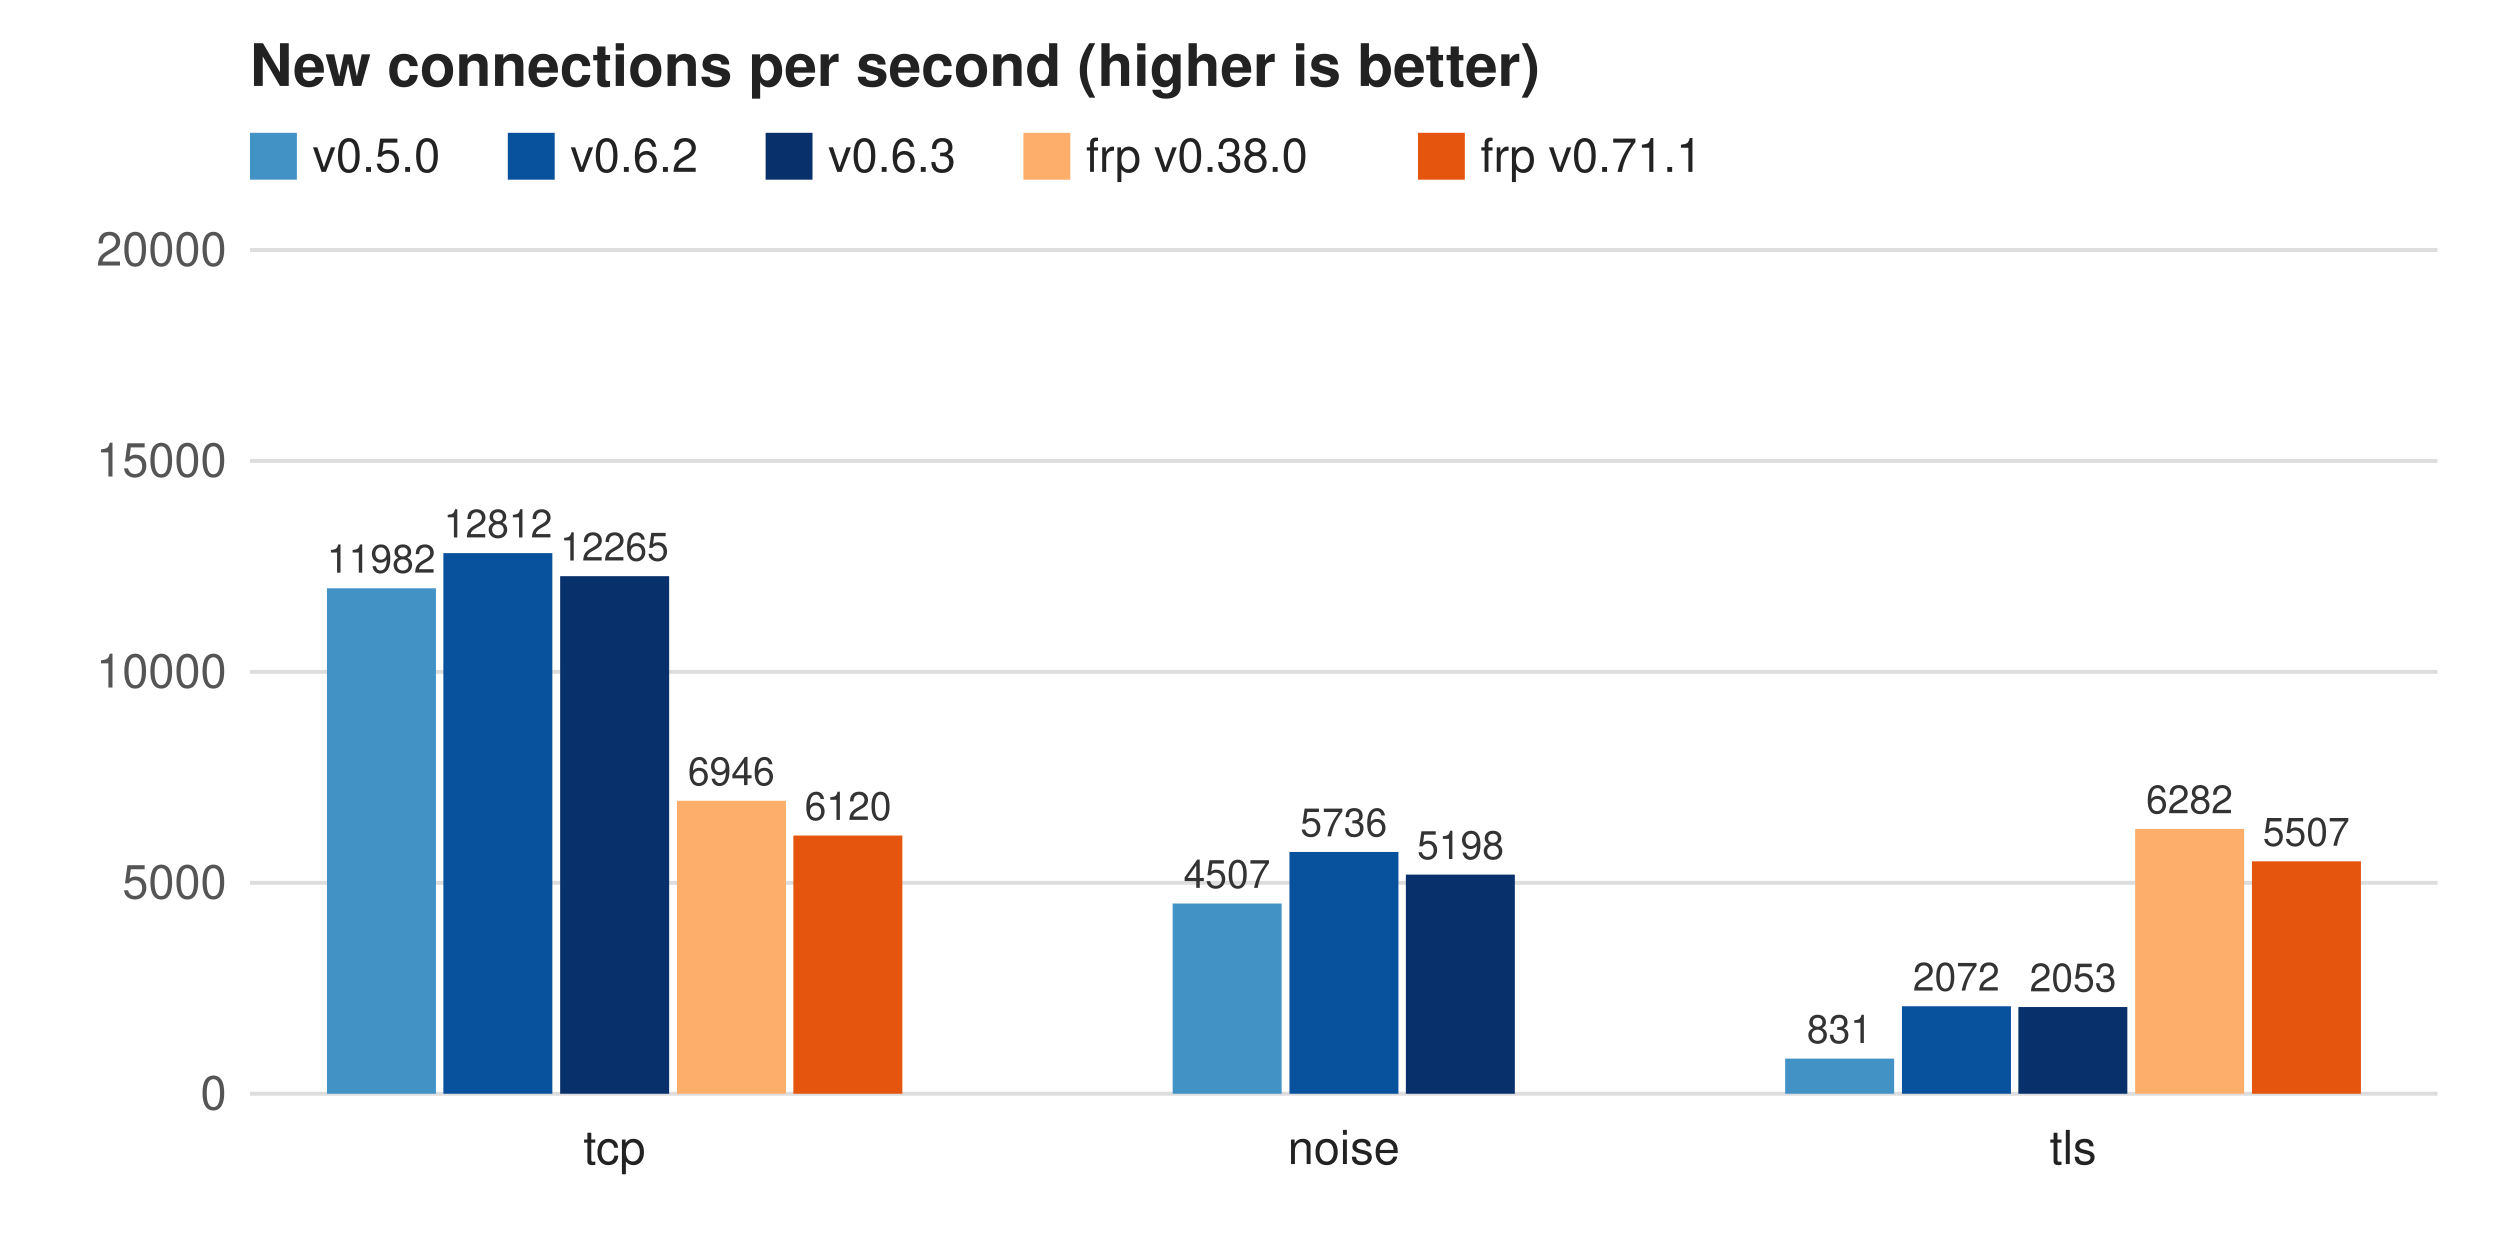
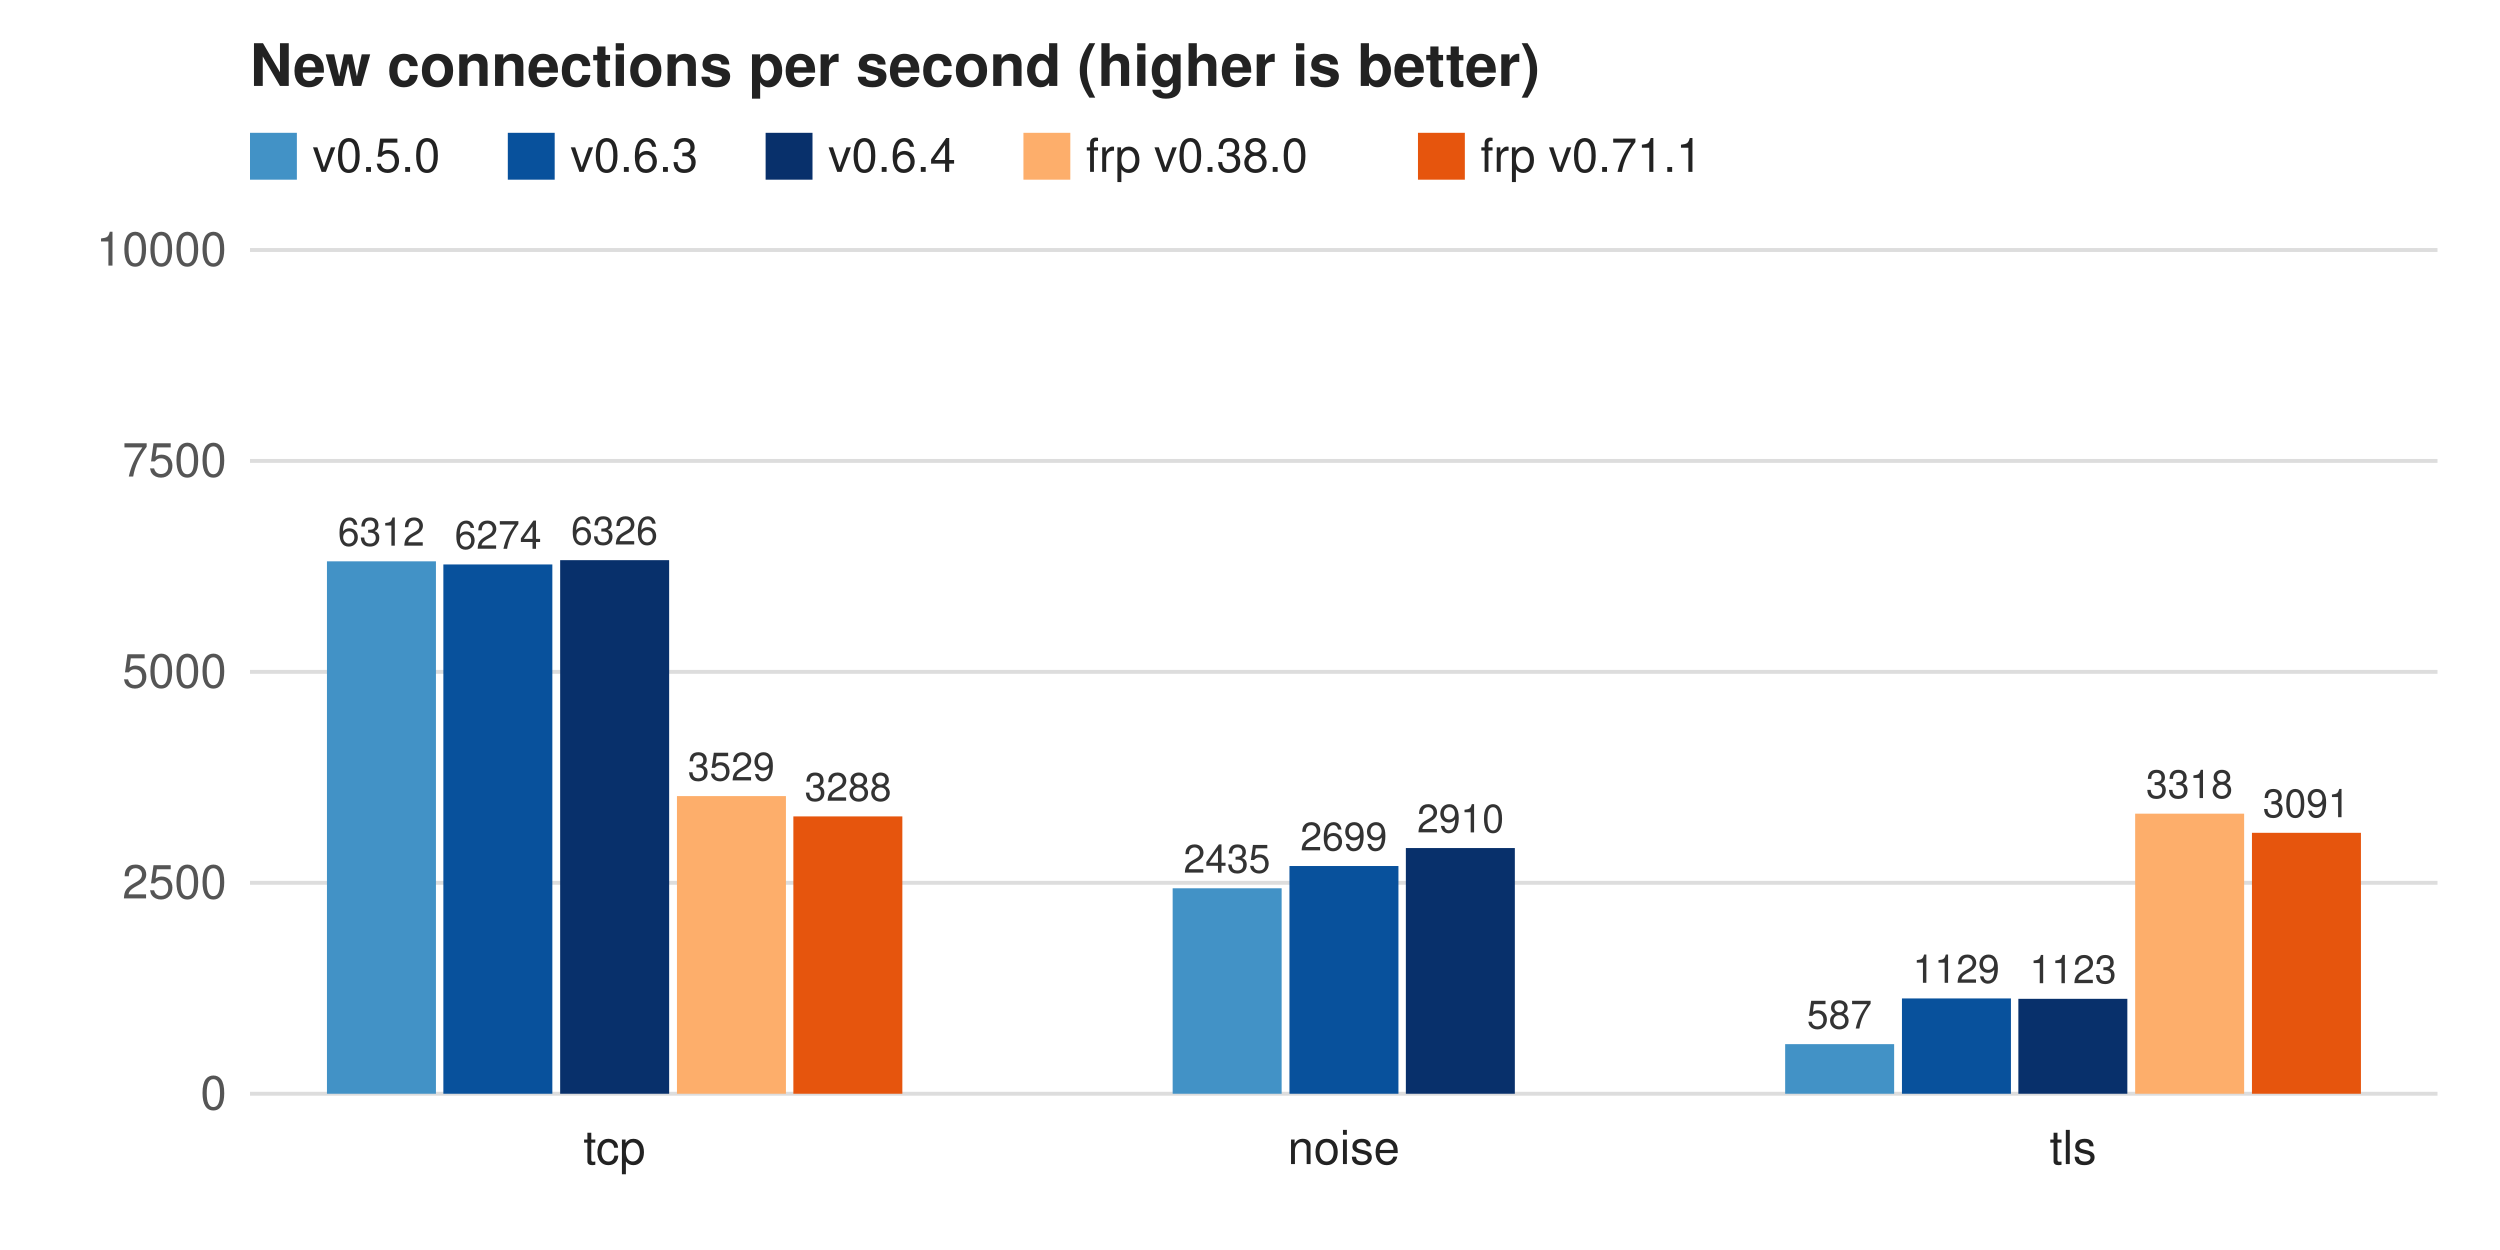
<svg xmlns="http://www.w3.org/2000/svg" width="640" height="320" viewBox="0 0 640 320" font-family="Helvetica, Arial, sans-serif" font-size="12">
  <rect width="640" height="320" fill="#ffffff" />
  <text x="64" y="22" font-size="15" font-weight="bold" fill="#222">New connections per second (higher is better)</text>
  <rect x="64" y="34" width="12" height="12" fill="#4292c6" />
  <text x="80" y="44" fill="#222">v0.5.0</text>
  <rect x="130" y="34" width="12" height="12" fill="#08519c" />
-   <text x="146" y="44" fill="#222">v0.6.2</text>
+   <text x="146" y="44" fill="#222">v0.6.3</text>
  <rect x="196" y="34" width="12" height="12" fill="#08306b" />
-   <text x="212" y="44" fill="#222">v0.6.3</text>
+   <text x="212" y="44" fill="#222">v0.6.4</text>
  <rect x="262" y="34" width="12" height="12" fill="#fdae6b" />
  <text x="278" y="44" fill="#222">frp v0.38.0</text>
  <rect x="363" y="34" width="12" height="12" fill="#e6550d" />
  <text x="379" y="44" fill="#222">frp v0.71.1</text>
  <line x1="64" y1="280.0" x2="624" y2="280.0" stroke="#ddd" />
  <text x="58" y="284.0" text-anchor="end" fill="#555">0</text>
  <line x1="64" y1="226.0" x2="624" y2="226.0" stroke="#ddd" />
-   <text x="58" y="230.0" text-anchor="end" fill="#555">5000</text>
+   <text x="58" y="230.0" text-anchor="end" fill="#555">2500</text>
  <line x1="64" y1="172.0" x2="624" y2="172.0" stroke="#ddd" />
-   <text x="58" y="176.0" text-anchor="end" fill="#555">10000</text>
+   <text x="58" y="176.0" text-anchor="end" fill="#555">5000</text>
  <line x1="64" y1="118.0" x2="624" y2="118.0" stroke="#ddd" />
-   <text x="58" y="122.0" text-anchor="end" fill="#555">15000</text>
+   <text x="58" y="122.0" text-anchor="end" fill="#555">7500</text>
  <line x1="64" y1="64.0" x2="624" y2="64.0" stroke="#ddd" />
-   <text x="58" y="68.0" text-anchor="end" fill="#555">20000</text>
-   <rect x="83.7" y="150.6" width="27.9" height="129.4" fill="#4292c6" />
-   <text x="97.6" y="146.6" text-anchor="middle" font-size="10" fill="#333">11982</text>
-   <rect x="113.5" y="141.6" width="27.9" height="138.4" fill="#08519c" />
-   <text x="127.5" y="137.6" text-anchor="middle" font-size="10" fill="#333">12812</text>
-   <rect x="143.4" y="147.5" width="27.9" height="132.5" fill="#08306b" />
-   <text x="157.3" y="143.5" text-anchor="middle" font-size="10" fill="#333">12265</text>
-   <rect x="173.3" y="205.0" width="27.9" height="75.0" fill="#fdae6b" />
-   <text x="187.2" y="201.0" text-anchor="middle" font-size="10" fill="#333">6946</text>
-   <rect x="203.1" y="213.9" width="27.9" height="66.1" fill="#e6550d" />
-   <text x="217.1" y="209.9" text-anchor="middle" font-size="10" fill="#333">6120</text>
+   <text x="58" y="68.0" text-anchor="end" fill="#555">10000</text>
+   <rect x="83.7" y="143.7" width="27.9" height="136.3" fill="#4292c6" />
+   <text x="97.6" y="139.7" text-anchor="middle" font-size="10" fill="#333">6312</text>
+   <rect x="113.5" y="144.5" width="27.9" height="135.5" fill="#08519c" />
+   <text x="127.5" y="140.5" text-anchor="middle" font-size="10" fill="#333">6274</text>
+   <rect x="143.4" y="143.4" width="27.9" height="136.6" fill="#08306b" />
+   <text x="157.3" y="139.4" text-anchor="middle" font-size="10" fill="#333">6326</text>
+   <rect x="173.3" y="203.8" width="27.9" height="76.2" fill="#fdae6b" />
+   <text x="187.2" y="199.8" text-anchor="middle" font-size="10" fill="#333">3529</text>
+   <rect x="203.1" y="209.0" width="27.9" height="71.0" fill="#e6550d" />
+   <text x="217.1" y="205.0" text-anchor="middle" font-size="10" fill="#333">3288</text>
  <text x="157.3" y="298" text-anchor="middle" fill="#222">tcp</text>
-   <rect x="300.2" y="231.3" width="27.9" height="48.7" fill="#4292c6" />
-   <text x="314.1" y="227.3" text-anchor="middle" font-size="10" fill="#333">4507</text>
-   <rect x="330.1" y="218.1" width="27.9" height="61.9" fill="#08519c" />
-   <text x="344.0" y="214.1" text-anchor="middle" font-size="10" fill="#333">5736</text>
-   <rect x="359.9" y="223.9" width="27.9" height="56.1" fill="#08306b" />
-   <text x="373.9" y="219.9" text-anchor="middle" font-size="10" fill="#333">5198</text>
+   <rect x="300.2" y="227.4" width="27.9" height="52.6" fill="#4292c6" />
+   <text x="314.1" y="223.4" text-anchor="middle" font-size="10" fill="#333">2435</text>
+   <rect x="330.1" y="221.7" width="27.9" height="58.3" fill="#08519c" />
+   <text x="344.0" y="217.7" text-anchor="middle" font-size="10" fill="#333">2699</text>
+   <rect x="359.9" y="217.1" width="27.9" height="62.9" fill="#08306b" />
+   <text x="373.9" y="213.1" text-anchor="middle" font-size="10" fill="#333">2910</text>
  <text x="344.0" y="298" text-anchor="middle" fill="#222">noise</text>
-   <rect x="457.0" y="271.0" width="27.9" height="9.0" fill="#4292c6" />
-   <text x="470.9" y="267.0" text-anchor="middle" font-size="10" fill="#333">831</text>
-   <rect x="486.9" y="257.6" width="27.9" height="22.4" fill="#08519c" />
-   <text x="500.8" y="253.6" text-anchor="middle" font-size="10" fill="#333">2072</text>
-   <rect x="516.7" y="257.8" width="27.9" height="22.2" fill="#08306b" />
-   <text x="530.7" y="253.8" text-anchor="middle" font-size="10" fill="#333">2053</text>
-   <rect x="546.6" y="212.2" width="27.9" height="67.8" fill="#fdae6b" />
-   <text x="560.5" y="208.2" text-anchor="middle" font-size="10" fill="#333">6282</text>
-   <rect x="576.5" y="220.5" width="27.9" height="59.5" fill="#e6550d" />
-   <text x="590.4" y="216.5" text-anchor="middle" font-size="10" fill="#333">5507</text>
+   <rect x="457.0" y="267.3" width="27.9" height="12.7" fill="#4292c6" />
+   <text x="470.9" y="263.3" text-anchor="middle" font-size="10" fill="#333">587</text>
+   <rect x="486.9" y="255.6" width="27.9" height="24.4" fill="#08519c" />
+   <text x="500.8" y="251.6" text-anchor="middle" font-size="10" fill="#333">1129</text>
+   <rect x="516.7" y="255.7" width="27.9" height="24.3" fill="#08306b" />
+   <text x="530.7" y="251.7" text-anchor="middle" font-size="10" fill="#333">1123</text>
+   <rect x="546.6" y="208.3" width="27.9" height="71.7" fill="#fdae6b" />
+   <text x="560.5" y="204.3" text-anchor="middle" font-size="10" fill="#333">3318</text>
+   <rect x="576.5" y="213.2" width="27.9" height="66.8" fill="#e6550d" />
+   <text x="590.4" y="209.2" text-anchor="middle" font-size="10" fill="#333">3091</text>
  <text x="530.7" y="298" text-anchor="middle" fill="#222">tls</text>
</svg>
